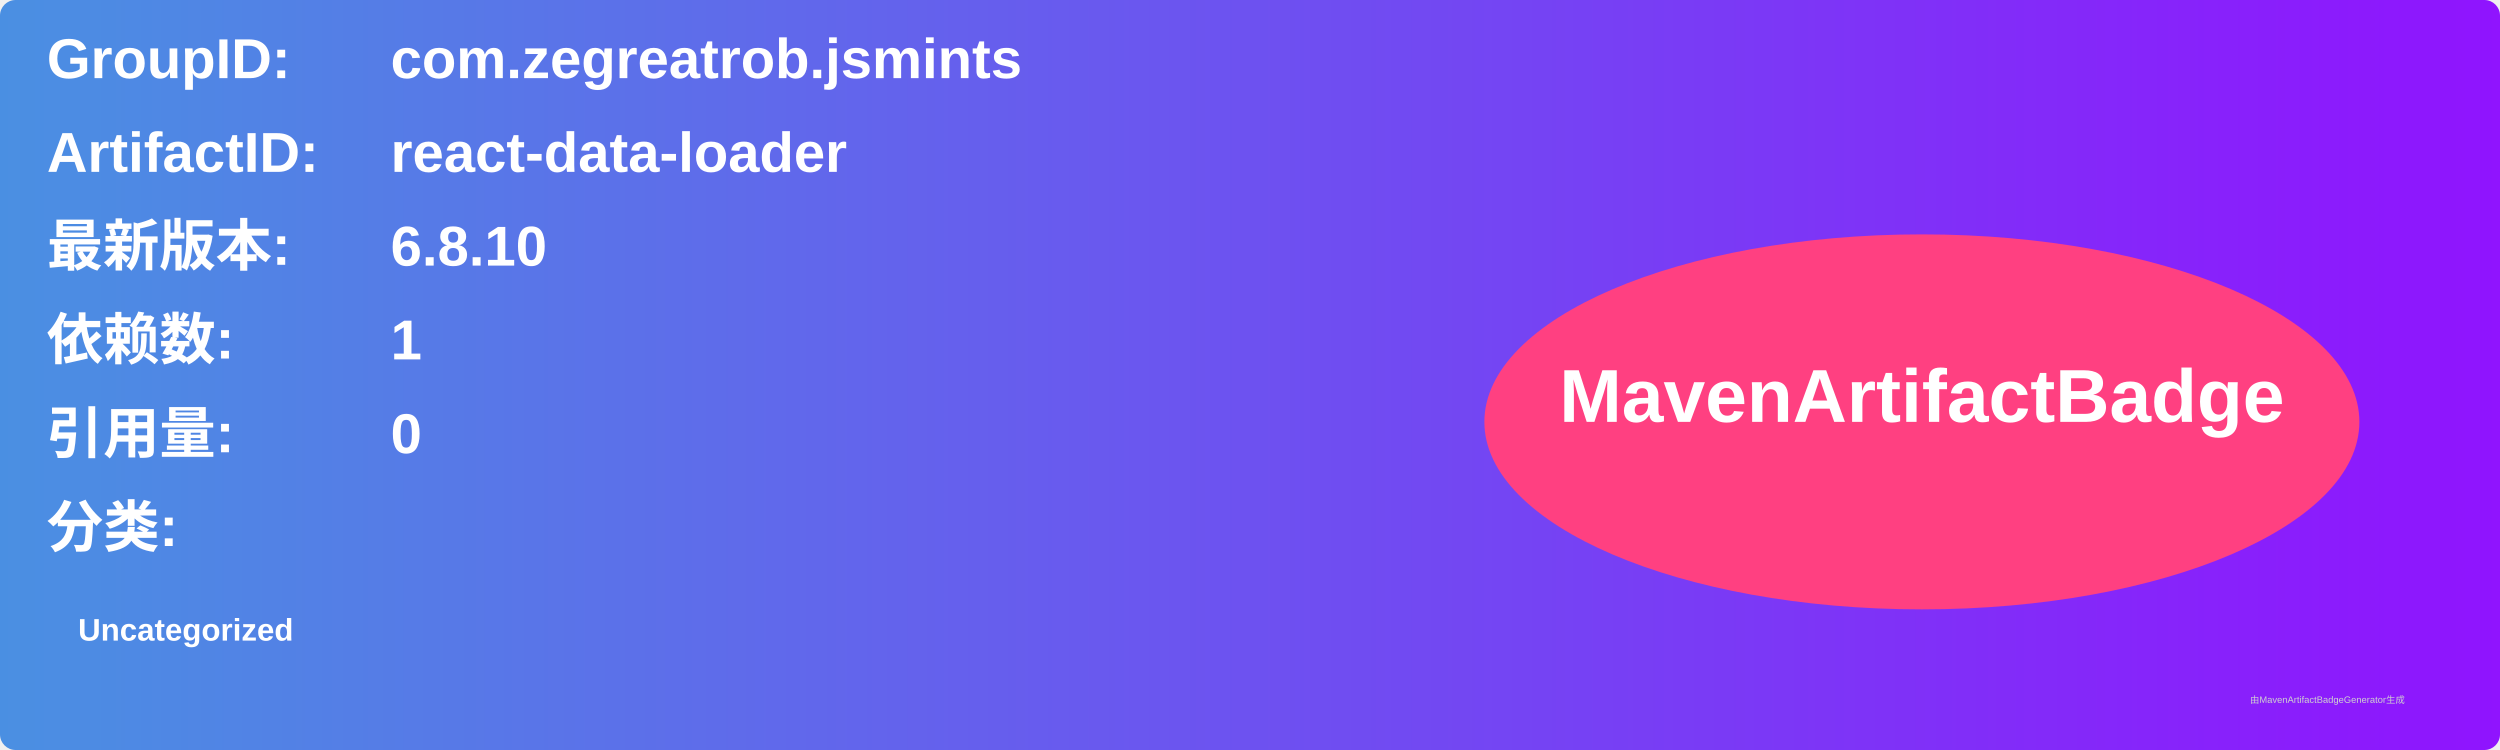
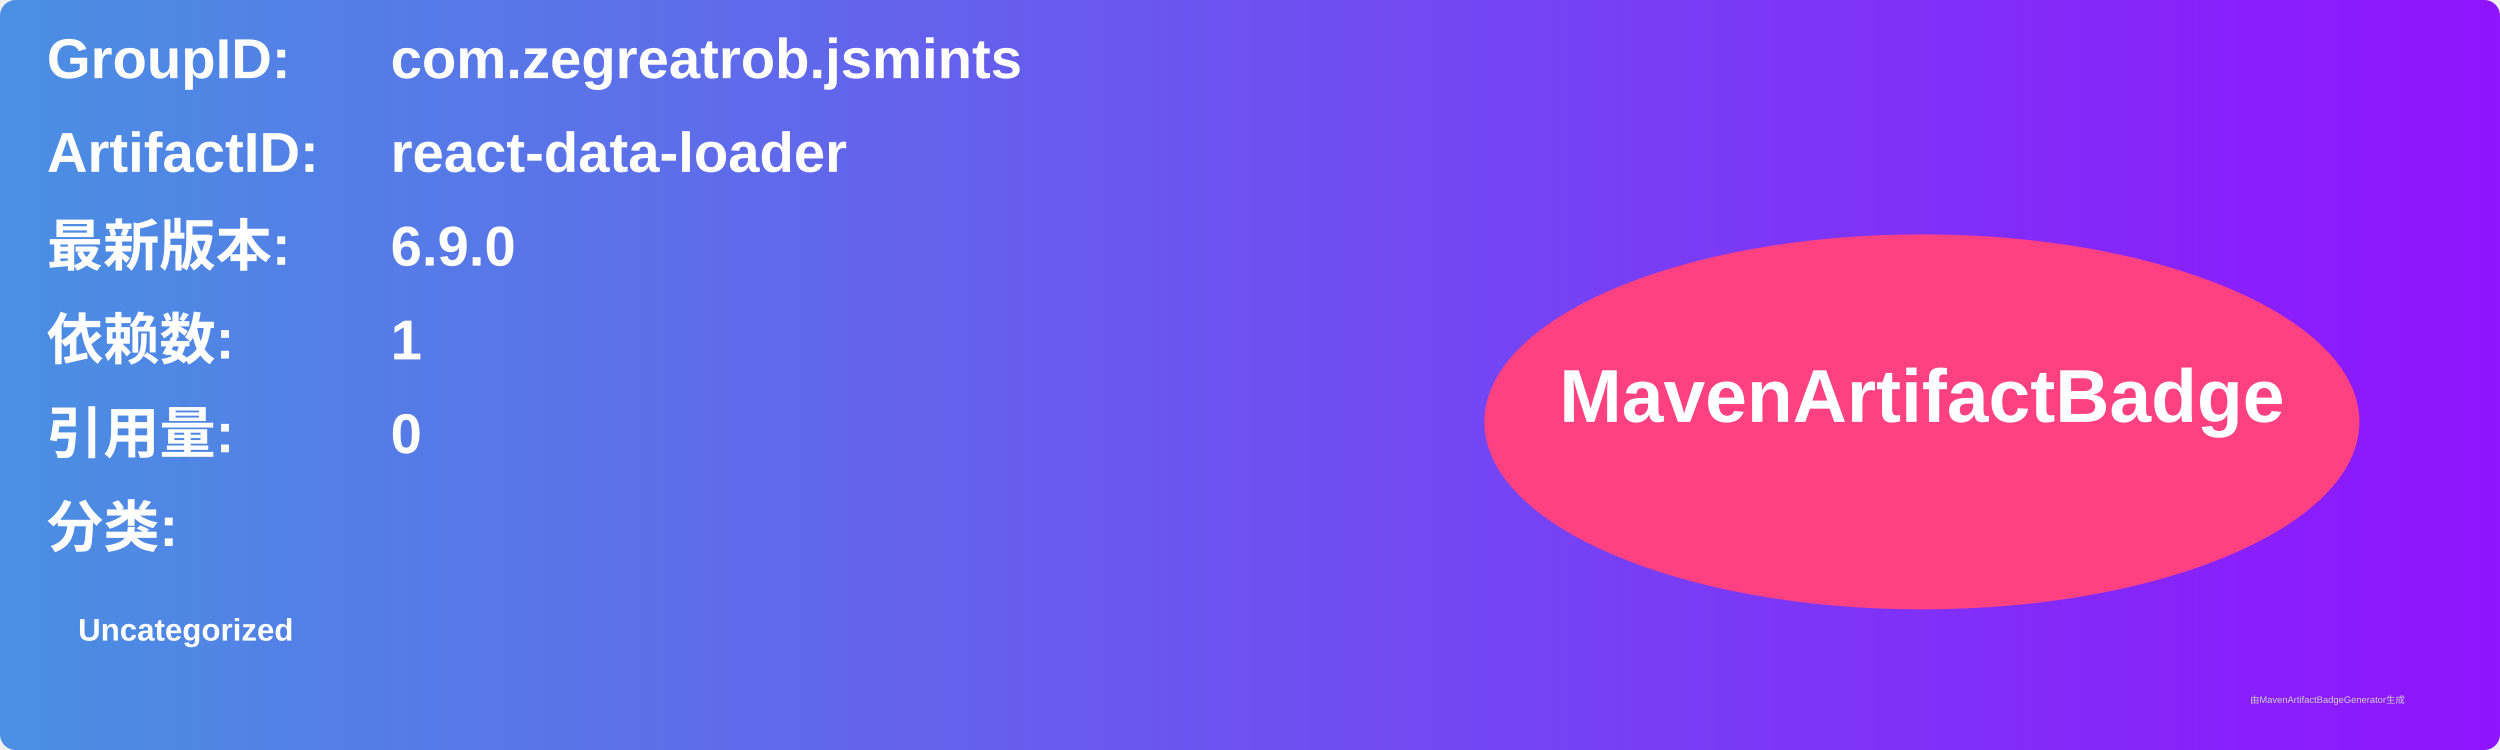
<svg xmlns="http://www.w3.org/2000/svg" width="800" height="240" viewBox="0 0 800 240">
  <linearGradient id="grad" x1="0%" y1="0%" x2="100%" y2="0%">
    <stop offset="0%" stop-color="#4a90e2" />
    <stop offset="100%" stop-color="#9013fe" />
  </linearGradient>
  <rect width="100%" height="100%" rx="5" ry="5" fill="url(#grad)" />
  <g transform="translate(15, 15)">
    <text x="0" y="10" font-family="Arial" font-size="18" fill="white" font-weight="bold" width="260">GroupID:</text>
    <text x="110" y="10" font-family="Arial" font-size="18" fill="white" font-weight="bold" width="460">com.zegreatrob.jsmints</text>
    <text x="0" y="40" font-family="Arial" font-size="18" fill="white" font-weight="bold" width="260">ArtifactID:</text>
    <text x="110" y="40" font-family="Arial" font-size="18" fill="white" font-weight="bold" width="460">react-data-loader</text>
    <text x="0" y="70" font-family="Arial" font-size="18" fill="white" font-weight="bold">最新版本:</text>
    <text x="110" y="70" font-family="Arial" font-size="18" fill="white" font-weight="bold">
-       <tspan font-weight="bold">6.8.10</tspan>
+       <tspan font-weight="bold">6.9.0</tspan>
    </text>
    <text x="0" y="100" font-family="Arial" font-size="18" fill="white" font-weight="bold">依赖数: </text>
    <text x="110" y="100" font-family="Arial" font-size="18" fill="white">
      <tspan font-weight="bold">1</tspan>
    </text>
    <text x="0" y="130" font-family="Arial" font-size="18" fill="white" font-weight="bold">引用量: </text>
    <text x="110" y="130" font-family="Arial" font-size="18" fill="white">
      <tspan font-weight="bold">0</tspan>
    </text>
    <text x="0" y="160" font-family="Arial" font-size="18" fill="white" font-weight="bold">分类:</text>
    <text x="10" y="190" font-family="Arial" font-size="10" fill="white">
      <tspan font-weight="bold">Uncategorized</tspan>
    </text>
    <ellipse cx="600" cy="120" rx="140" ry="60" fill="#ff4081" />
    <text x="600" y="120" text-anchor="middle" font-family="Arial" font-size="24" fill="white" font-weight="bold">MavenArtifactBadge</text>
  </g>
  <text x="720" y="225" font-family="Arial" font-size="3" fill="#d0d0d0">由MavenArtifactBadgeGenerator生成</text>
</svg>
